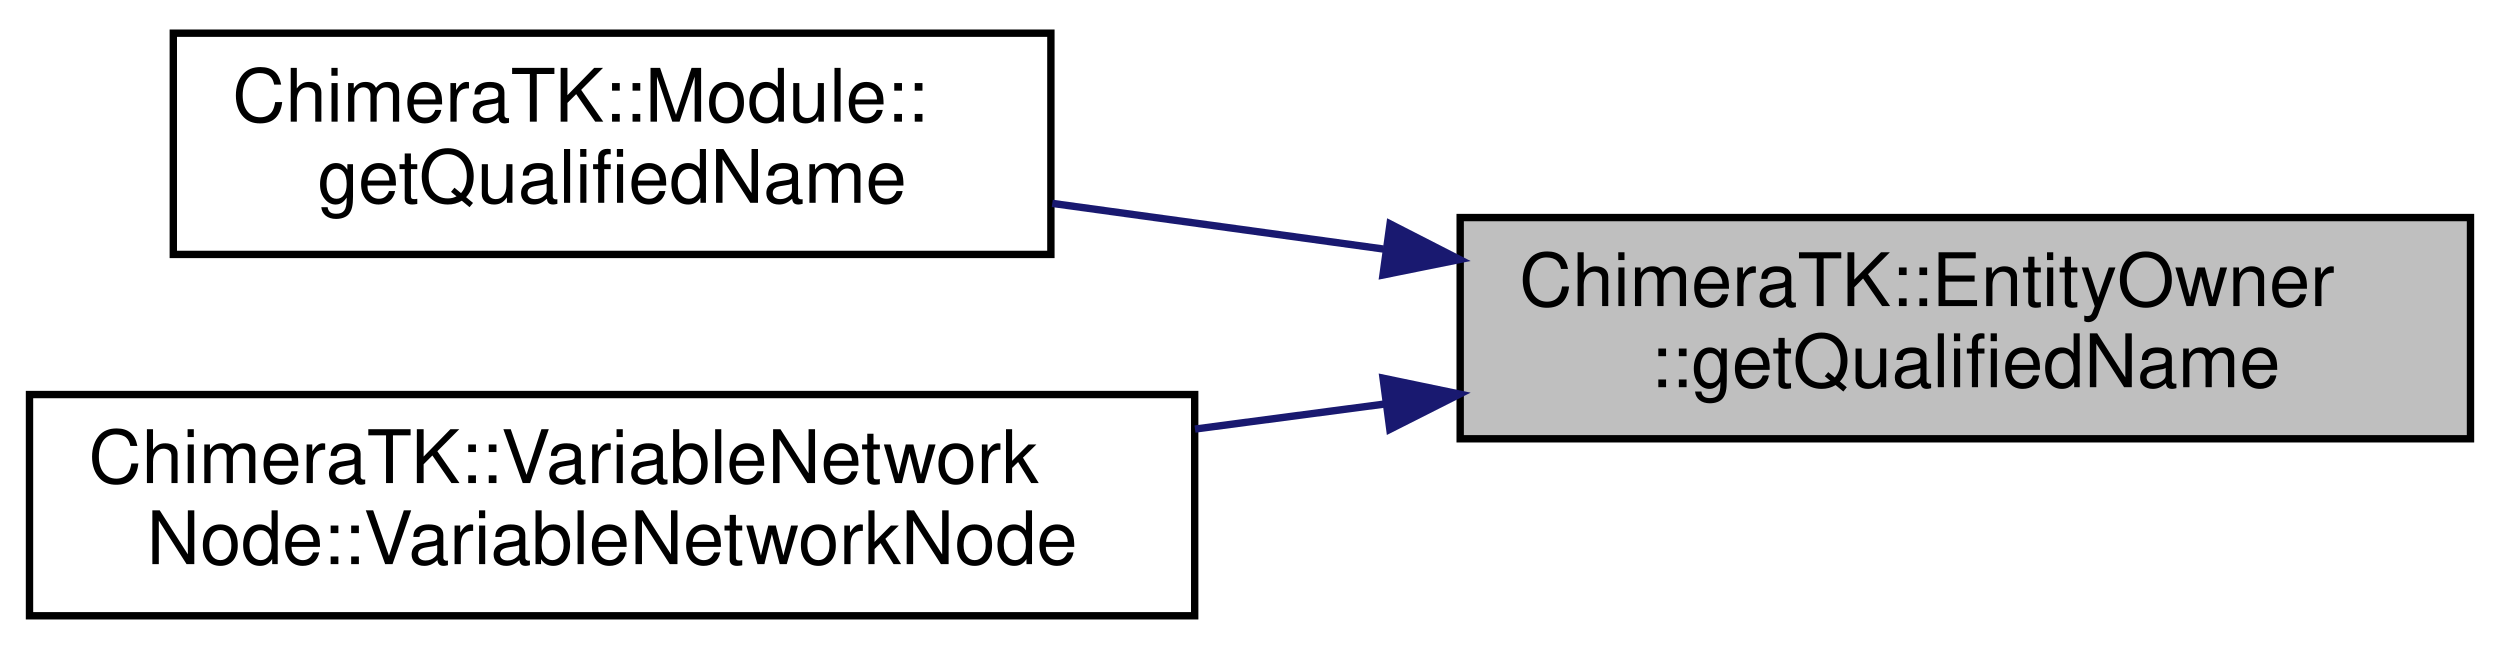
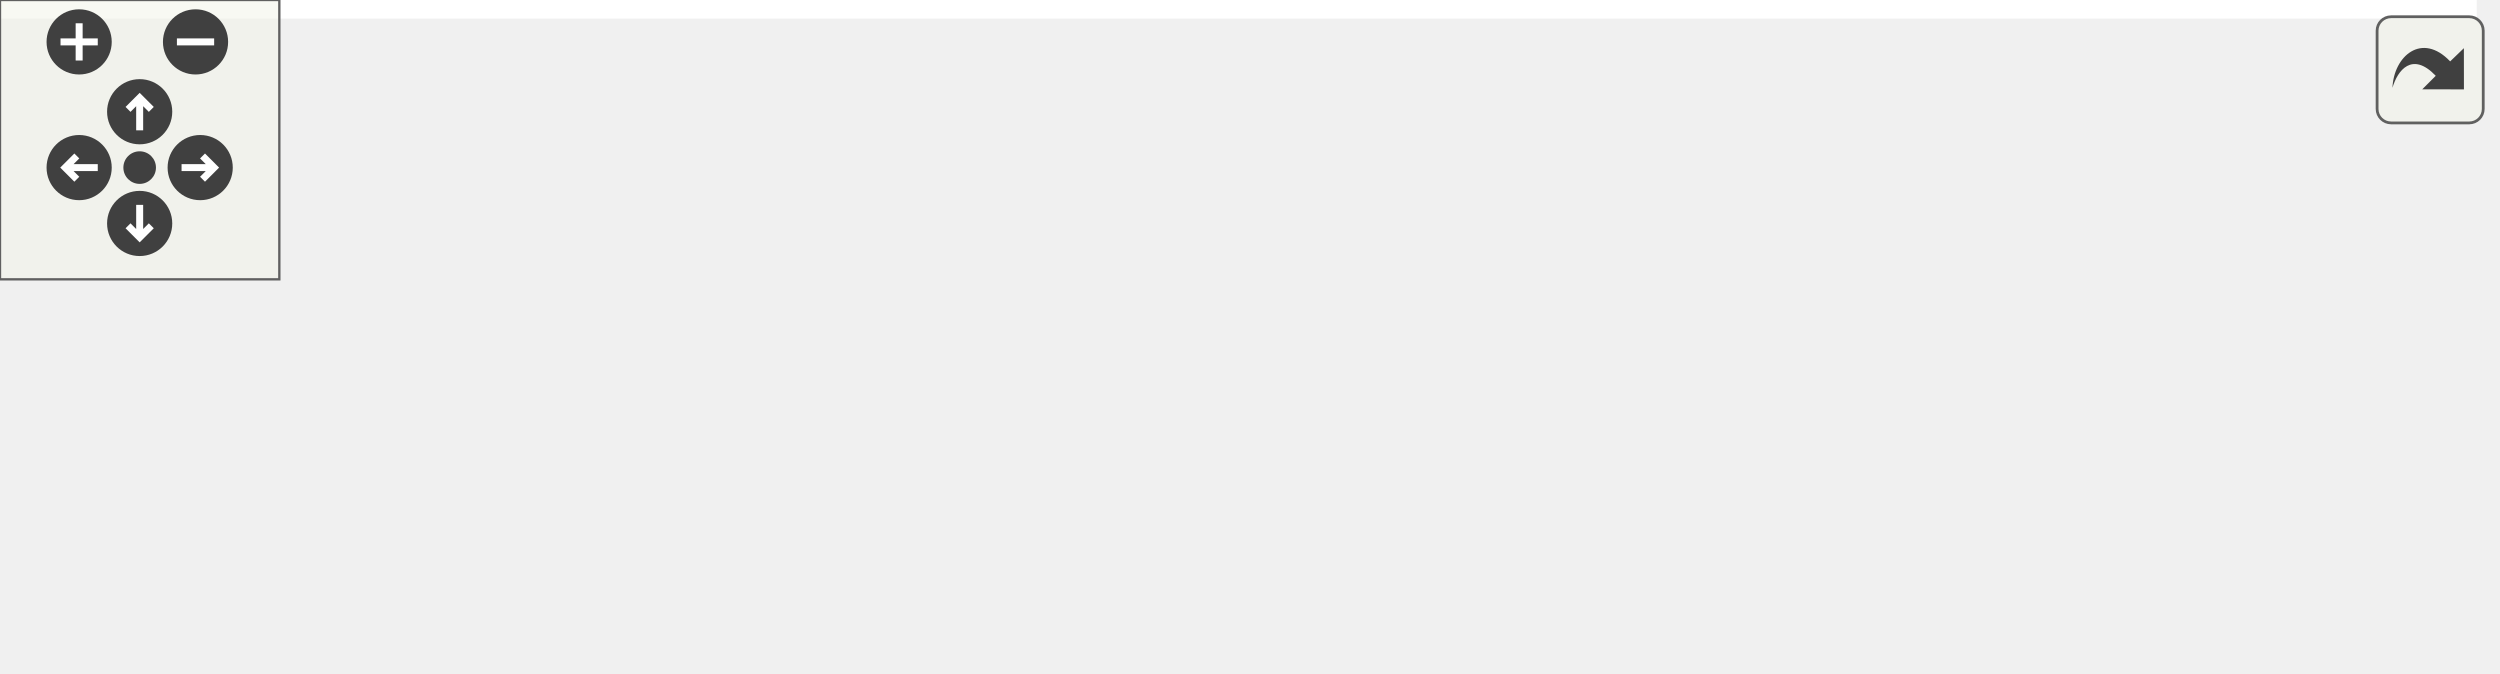
- <svg xmlns="http://www.w3.org/2000/svg" xmlns:xlink="http://www.w3.org/1999/xlink" width="339pt" height="88pt" viewBox="0.00 0.00 339.00 88.00">
-   <g id="graph0" class="graph" transform="scale(1 1) rotate(0) translate(4 84)">
-     <polygon fill="white" stroke="transparent" points="-4,4 -4,-84 335,-84 335,4 -4,4" />
-     <g id="node1" class="node">
-       <g id="a_node1">
-         <a xlink:title="Get the fully qualified name of the module instance, i.e.">
-           <polygon fill="#bfbfbf" stroke="black" points="194,-24.5 194,-54.5 331,-54.5 331,-24.5 194,-24.5" />
-           <text text-anchor="start" x="202" y="-42.5" font-family="Helvetica,sans-Serif" font-size="10.00">ChimeraTK::EntityOwner</text>
-           <text text-anchor="middle" x="262.5" y="-31.5" font-family="Helvetica,sans-Serif" font-size="10.00">::getQualifiedName</text>
-         </a>
+ <svg xmlns="http://www.w3.org/2000/svg" xmlns:xlink="http://www.w3.org/1999/xlink" id="main" version="1.1" xml:space="preserve">
+   <style type="text/css">
+ .edge:hover path { stroke: red; }
+ .edge:hover polygon { stroke: red; fill: red; }
+ </style>
+   <defs>
+     <circle id="rim" cx="0" cy="0" r="7" />
+     <circle id="rim2" cx="0" cy="0" r="3.5" />
+     <g id="zoomPlus">
+       <use xlink:href="#rim" fill="#404040">
+         <set attributeName="fill" to="#808080" begin="zoomplus.mouseover" end="zoomplus.mouseout" />
+       </use>
+       <path d="M-4,0h8M0,-4v8" fill="none" stroke="white" stroke-width="1.5" pointer-events="none" />
+     </g>
+     <g id="zoomMin">
+       <use xlink:href="#rim" fill="#404040">
+         <set attributeName="fill" to="#808080" begin="zoomminus.mouseover" end="zoomminus.mouseout" />
+       </use>
+       <path d="M-4,0h8" fill="none" stroke="white" stroke-width="1.5" pointer-events="none" />
+     </g>
+     <g id="dirArrow">
+       <path fill="none" stroke="white" stroke-width="1.5" d="M0,-3.0v7 M-2.5,-0.5L0,-3.0L2.5,-0.5" />
+     </g>
+     <g id="resetDef">
+       <use xlink:href="#rim2" fill="#404040">
+         <set attributeName="fill" to="#808080" begin="reset.mouseover" end="reset.mouseout" />
+       </use>
+     </g>
+   </defs>
+   <svg id="graph" class="graph">
+     <g id="viewport">
+       <polygon fill="white" stroke="transparent" points="-4,4 -4,-84 532,-84 532,4 -4,4" />
+       <g id="node1" class="node">
+         <g id="a_node1">
+           <a xlink:title="Get the fully qualified name of the module instance, i.e.">
+             <polygon fill="#bfbfbf" stroke="black" points="391,-24.5 391,-54.5 528,-54.5 528,-24.5 391,-24.5" />
+             <text text-anchor="start" x="399" y="-42.5" font-family="Helvetica,sans-Serif" font-size="10.00">ChimeraTK::EntityOwner</text>
+             <text text-anchor="middle" x="459.5" y="-31.5" font-family="Helvetica,sans-Serif" font-size="10.00">::getQualifiedName</text>
+           </a>
+         </g>
+       </g>
+       <g id="node2" class="node">
+         <g id="a_node2">
+           <a xlink:href="class_chimera_t_k_1_1_module.html#a09462e535a0c30344012fc821d148f8e" target="_top" xlink:title="Get the fully qualified name of the module instance, i.e.">
+             <polygon fill="white" stroke="black" points="216.5,-49.5 216.5,-79.5 335.5,-79.5 335.5,-49.5 216.5,-49.5" />
+             <text text-anchor="start" x="224.5" y="-67.5" font-family="Helvetica,sans-Serif" font-size="10.00">ChimeraTK::Module::</text>
+             <text text-anchor="middle" x="276" y="-56.5" font-family="Helvetica,sans-Serif" font-size="10.00">getQualifiedName</text>
+           </a>
+         </g>
+       </g>
+       <g id="edge1" class="edge">
+         <path fill="none" stroke="midnightblue" d="M380.59,-50.23C365.54,-52.3 350.01,-54.44 335.69,-56.42" />
+         <polygon fill="midnightblue" stroke="midnightblue" points="381.49,-53.64 390.92,-48.81 380.53,-46.71 381.49,-53.64" />
+       </g>
+       <g id="node4" class="node">
+         <g id="a_node4">
+           <a xlink:href="class_chimera_t_k_1_1_variable_network_node.html#aae3eef593d7a0c3131813a15c6e10ff8" target="_top" xlink:title="Constructor for an Application node.">
+             <polygon fill="white" stroke="black" points="197,-0.5 197,-30.5 355,-30.5 355,-0.5 197,-0.5" />
+             <text text-anchor="start" x="205" y="-18.5" font-family="Helvetica,sans-Serif" font-size="10.00">ChimeraTK::VariableNetwork</text>
+             <text text-anchor="middle" x="276" y="-7.5" font-family="Helvetica,sans-Serif" font-size="10.00">Node::VariableNetworkNode</text>
+           </a>
+         </g>
+       </g>
+       <g id="edge3" class="edge">
+         <path fill="none" stroke="midnightblue" d="M380.94,-29.24C372.36,-28.11 363.63,-26.95 355.04,-25.82" />
+         <polygon fill="midnightblue" stroke="midnightblue" points="380.54,-32.72 390.92,-30.56 381.46,-25.78 380.54,-32.72" />
+       </g>
+       <g id="node3" class="node">
+         <g id="a_node3">
+           <a xlink:href="struct_chimera_t_k_1_1_status_aggregator.html#a49a9371926f9b187b0652438d43f0ef7" target="_top" xlink:title="To be implemented by the user: function called in a separate thread executing the main loop of the mo...">
+             <polygon fill="white" stroke="black" points="0,-49.5 0,-79.5 161,-79.5 161,-49.5 0,-49.5" />
+             <text text-anchor="start" x="8" y="-67.5" font-family="Helvetica,sans-Serif" font-size="10.00">ChimeraTK::StatusAggregator</text>
+             <text text-anchor="middle" x="80.5" y="-56.5" font-family="Helvetica,sans-Serif" font-size="10.00">::mainLoop</text>
+           </a>
+         </g>
+       </g>
+       <g id="edge2" class="edge">
+         <path fill="none" stroke="midnightblue" d="M206.05,-64.5C191.56,-64.5 176.16,-64.5 161.31,-64.5" />
+         <polygon fill="midnightblue" stroke="midnightblue" points="206.42,-68 216.42,-64.5 206.42,-61 206.42,-68" />
      </g>
    </g>
-     <g id="node2" class="node">
-       <g id="a_node2">
-         <a xlink:href="class_chimera_t_k_1_1_module.html#a09462e535a0c30344012fc821d148f8e" target="_top" xlink:title="Get the fully qualified name of the module instance, i.e.">
-           <polygon fill="white" stroke="black" points="19.5,-49.5 19.5,-79.5 138.5,-79.5 138.5,-49.5 19.5,-49.5" />
-           <text text-anchor="start" x="27.5" y="-67.5" font-family="Helvetica,sans-Serif" font-size="10.00">ChimeraTK::Module::</text>
-           <text text-anchor="middle" x="79" y="-56.5" font-family="Helvetica,sans-Serif" font-size="10.00">getQualifiedName</text>
-         </a>
-       </g>
+   </svg>
+   <g id="navigator" transform="translate(0 0)" fill="#404254">
+     <rect fill="#f2f5e9" fill-opacity="0.5" stroke="#606060" stroke-width=".5" x="0" y="0" width="60" height="60" />
+     <use id="zoomplus" xlink:href="#zoomPlus" x="17" y="9" />
+     <use id="zoomminus" xlink:href="#zoomMin" x="42" y="9" />
+     <use id="reset" xlink:href="#resetDef" x="30" y="36" />
+     <g id="arrowUp" xlink:href="#dirArrow" transform="translate(30 24)">
+       <use xlink:href="#rim" fill="#404040">
+         <set attributeName="fill" to="#808080" begin="arrowUp.mouseover" end="arrowUp.mouseout" />
+       </use>
+       <path fill="none" stroke="white" stroke-width="1.5" d="M0,-3.0v7 M-2.5,-0.5L0,-3.0L2.5,-0.5" />
    </g>
-     <g id="edge1" class="edge">
-       <path fill="none" stroke="midnightblue" d="M183.59,-50.23C168.54,-52.3 153.01,-54.44 138.69,-56.42" />
-       <polygon fill="midnightblue" stroke="midnightblue" points="184.49,-53.64 193.92,-48.81 183.53,-46.71 184.49,-53.64" />
+     <g id="arrowRight" xlink:href="#dirArrow" transform="rotate(90) translate(36 -43)">
+       <use xlink:href="#rim" fill="#404040">
+         <set attributeName="fill" to="#808080" begin="arrowRight.mouseover" end="arrowRight.mouseout" />
+       </use>
+       <path fill="none" stroke="white" stroke-width="1.5" d="M0,-3.0v7 M-2.5,-0.5L0,-3.0L2.5,-0.5" />
    </g>
-     <g id="node3" class="node">
-       <g id="a_node3">
-         <a xlink:href="class_chimera_t_k_1_1_variable_network_node.html#aae3eef593d7a0c3131813a15c6e10ff8" target="_top" xlink:title="Constructor for an Application node.">
-           <polygon fill="white" stroke="black" points="0,-0.5 0,-30.5 158,-30.5 158,-0.5 0,-0.5" />
-           <text text-anchor="start" x="8" y="-18.5" font-family="Helvetica,sans-Serif" font-size="10.00">ChimeraTK::VariableNetwork</text>
-           <text text-anchor="middle" x="79" y="-7.5" font-family="Helvetica,sans-Serif" font-size="10.00">Node::VariableNetworkNode</text>
-         </a>
-       </g>
+     <g id="arrowDown" xlink:href="#dirArrow" transform="rotate(180) translate(-30 -48)">
+       <use xlink:href="#rim" fill="#404040">
+         <set attributeName="fill" to="#808080" begin="arrowDown.mouseover" end="arrowDown.mouseout" />
+       </use>
+       <path fill="none" stroke="white" stroke-width="1.5" d="M0,-3.0v7 M-2.5,-0.5L0,-3.0L2.5,-0.5" />
    </g>
-     <g id="edge2" class="edge">
-       <path fill="none" stroke="midnightblue" d="M183.94,-29.24C175.36,-28.11 166.63,-26.95 158.04,-25.82" />
-       <polygon fill="midnightblue" stroke="midnightblue" points="183.54,-32.72 193.92,-30.56 184.46,-25.78 183.54,-32.72" />
+     <g id="arrowLeft" xlink:href="#dirArrow" transform="rotate(270) translate(-36 17)">
+       <use xlink:href="#rim" fill="#404040">
+         <set attributeName="fill" to="#808080" begin="arrowLeft.mouseover" end="arrowLeft.mouseout" />
+       </use>
+       <path fill="none" stroke="white" stroke-width="1.5" d="M0,-3.0v7 M-2.5,-0.5L0,-3.0L2.5,-0.5" />
    </g>
  </g>
+   <svg viewBox="0 0 15 15" width="100%" height="30px" preserveAspectRatio="xMaxYMin meet">
+     <g id="arrow_out" transform="scale(0.3 0.3)">
+       <a xlink:href="class_chimera_t_k_1_1_entity_owner_aa3fc963233d251705cd197ced1aa0876_icgraph_org.svg" target="_base">
+         <rect id="button" ry="5" rx="5" y="6" x="6" height="38" width="38" fill="#f2f5e9" fill-opacity="0.5" stroke="#606060" stroke-width="1.0" />
+         <path id="arrow" d="M 11.5,31.437 C 11.94,20.098 22.043,11.323 32.159,21.979 L 37.069,17.246 C 37.069,17.246 37.088,32 37.088,32 L 22.16,31.978 C 22.16,31.978 26.998,27.14 26.998,27.14 C 18.529,18.264 13.292,25.23 11.5,31.437 z" style="fill:#404040;" />
+       </a>
+     </g>
+   </svg>
</svg>
